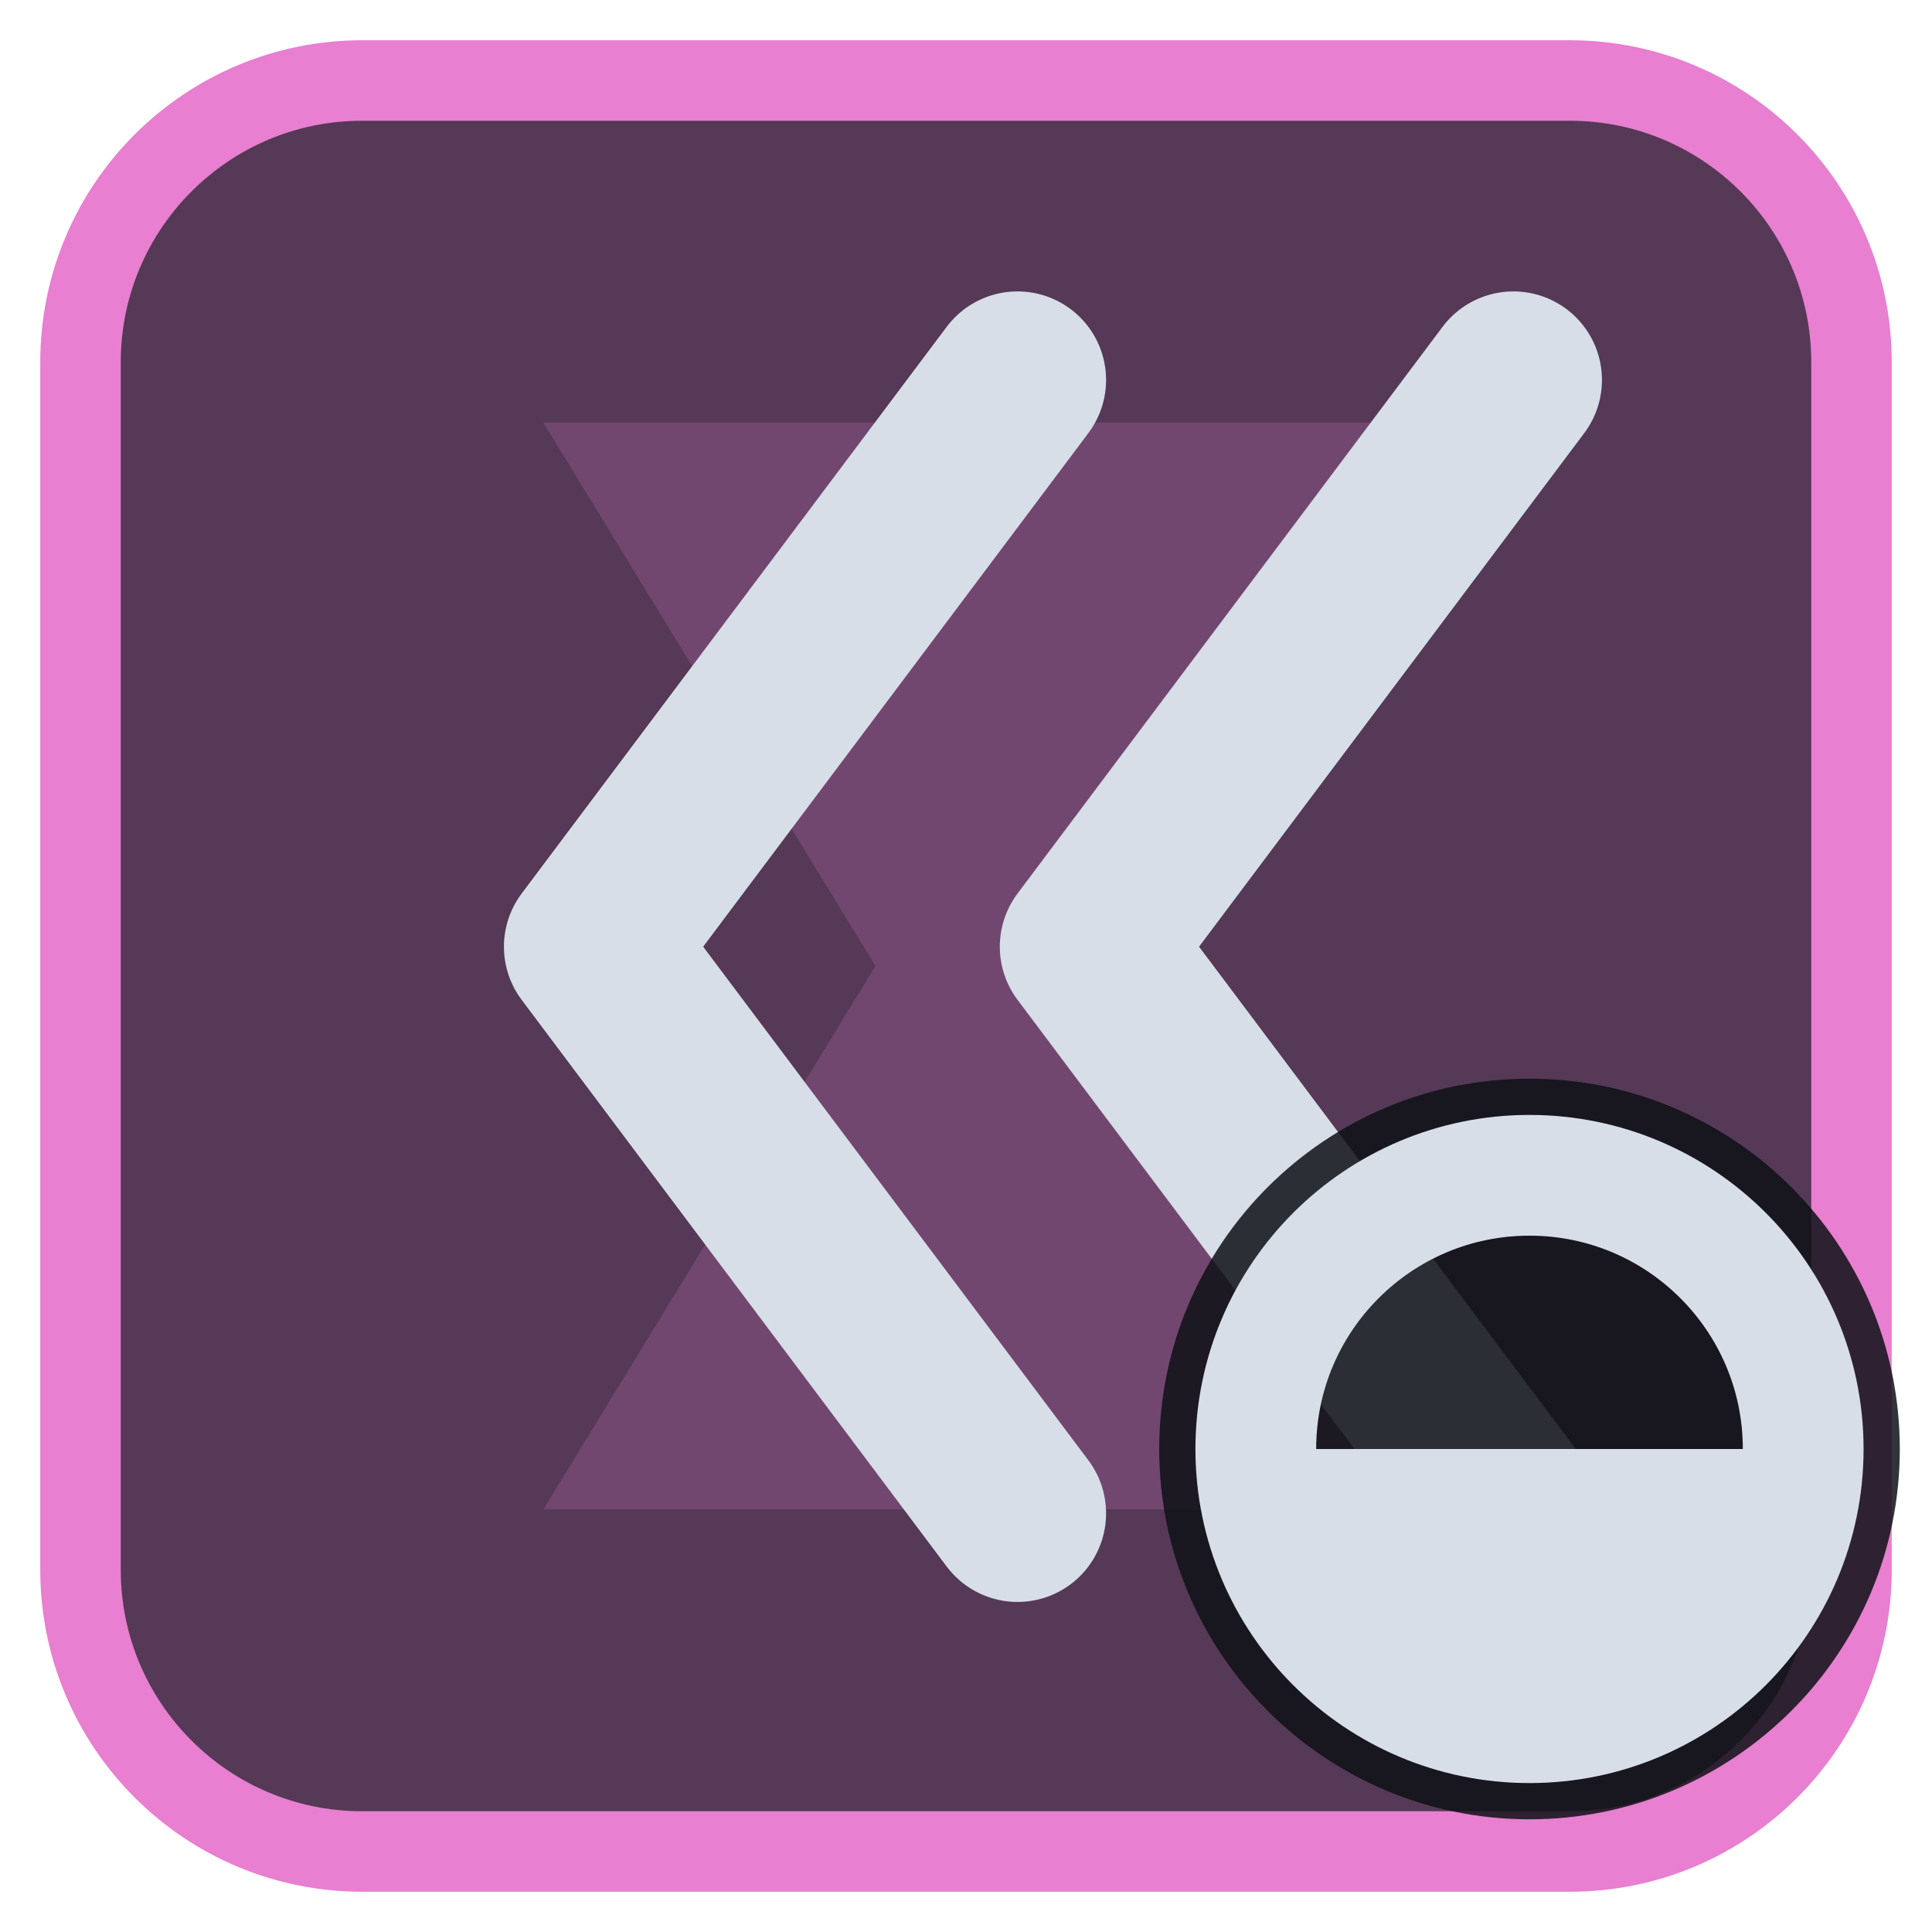
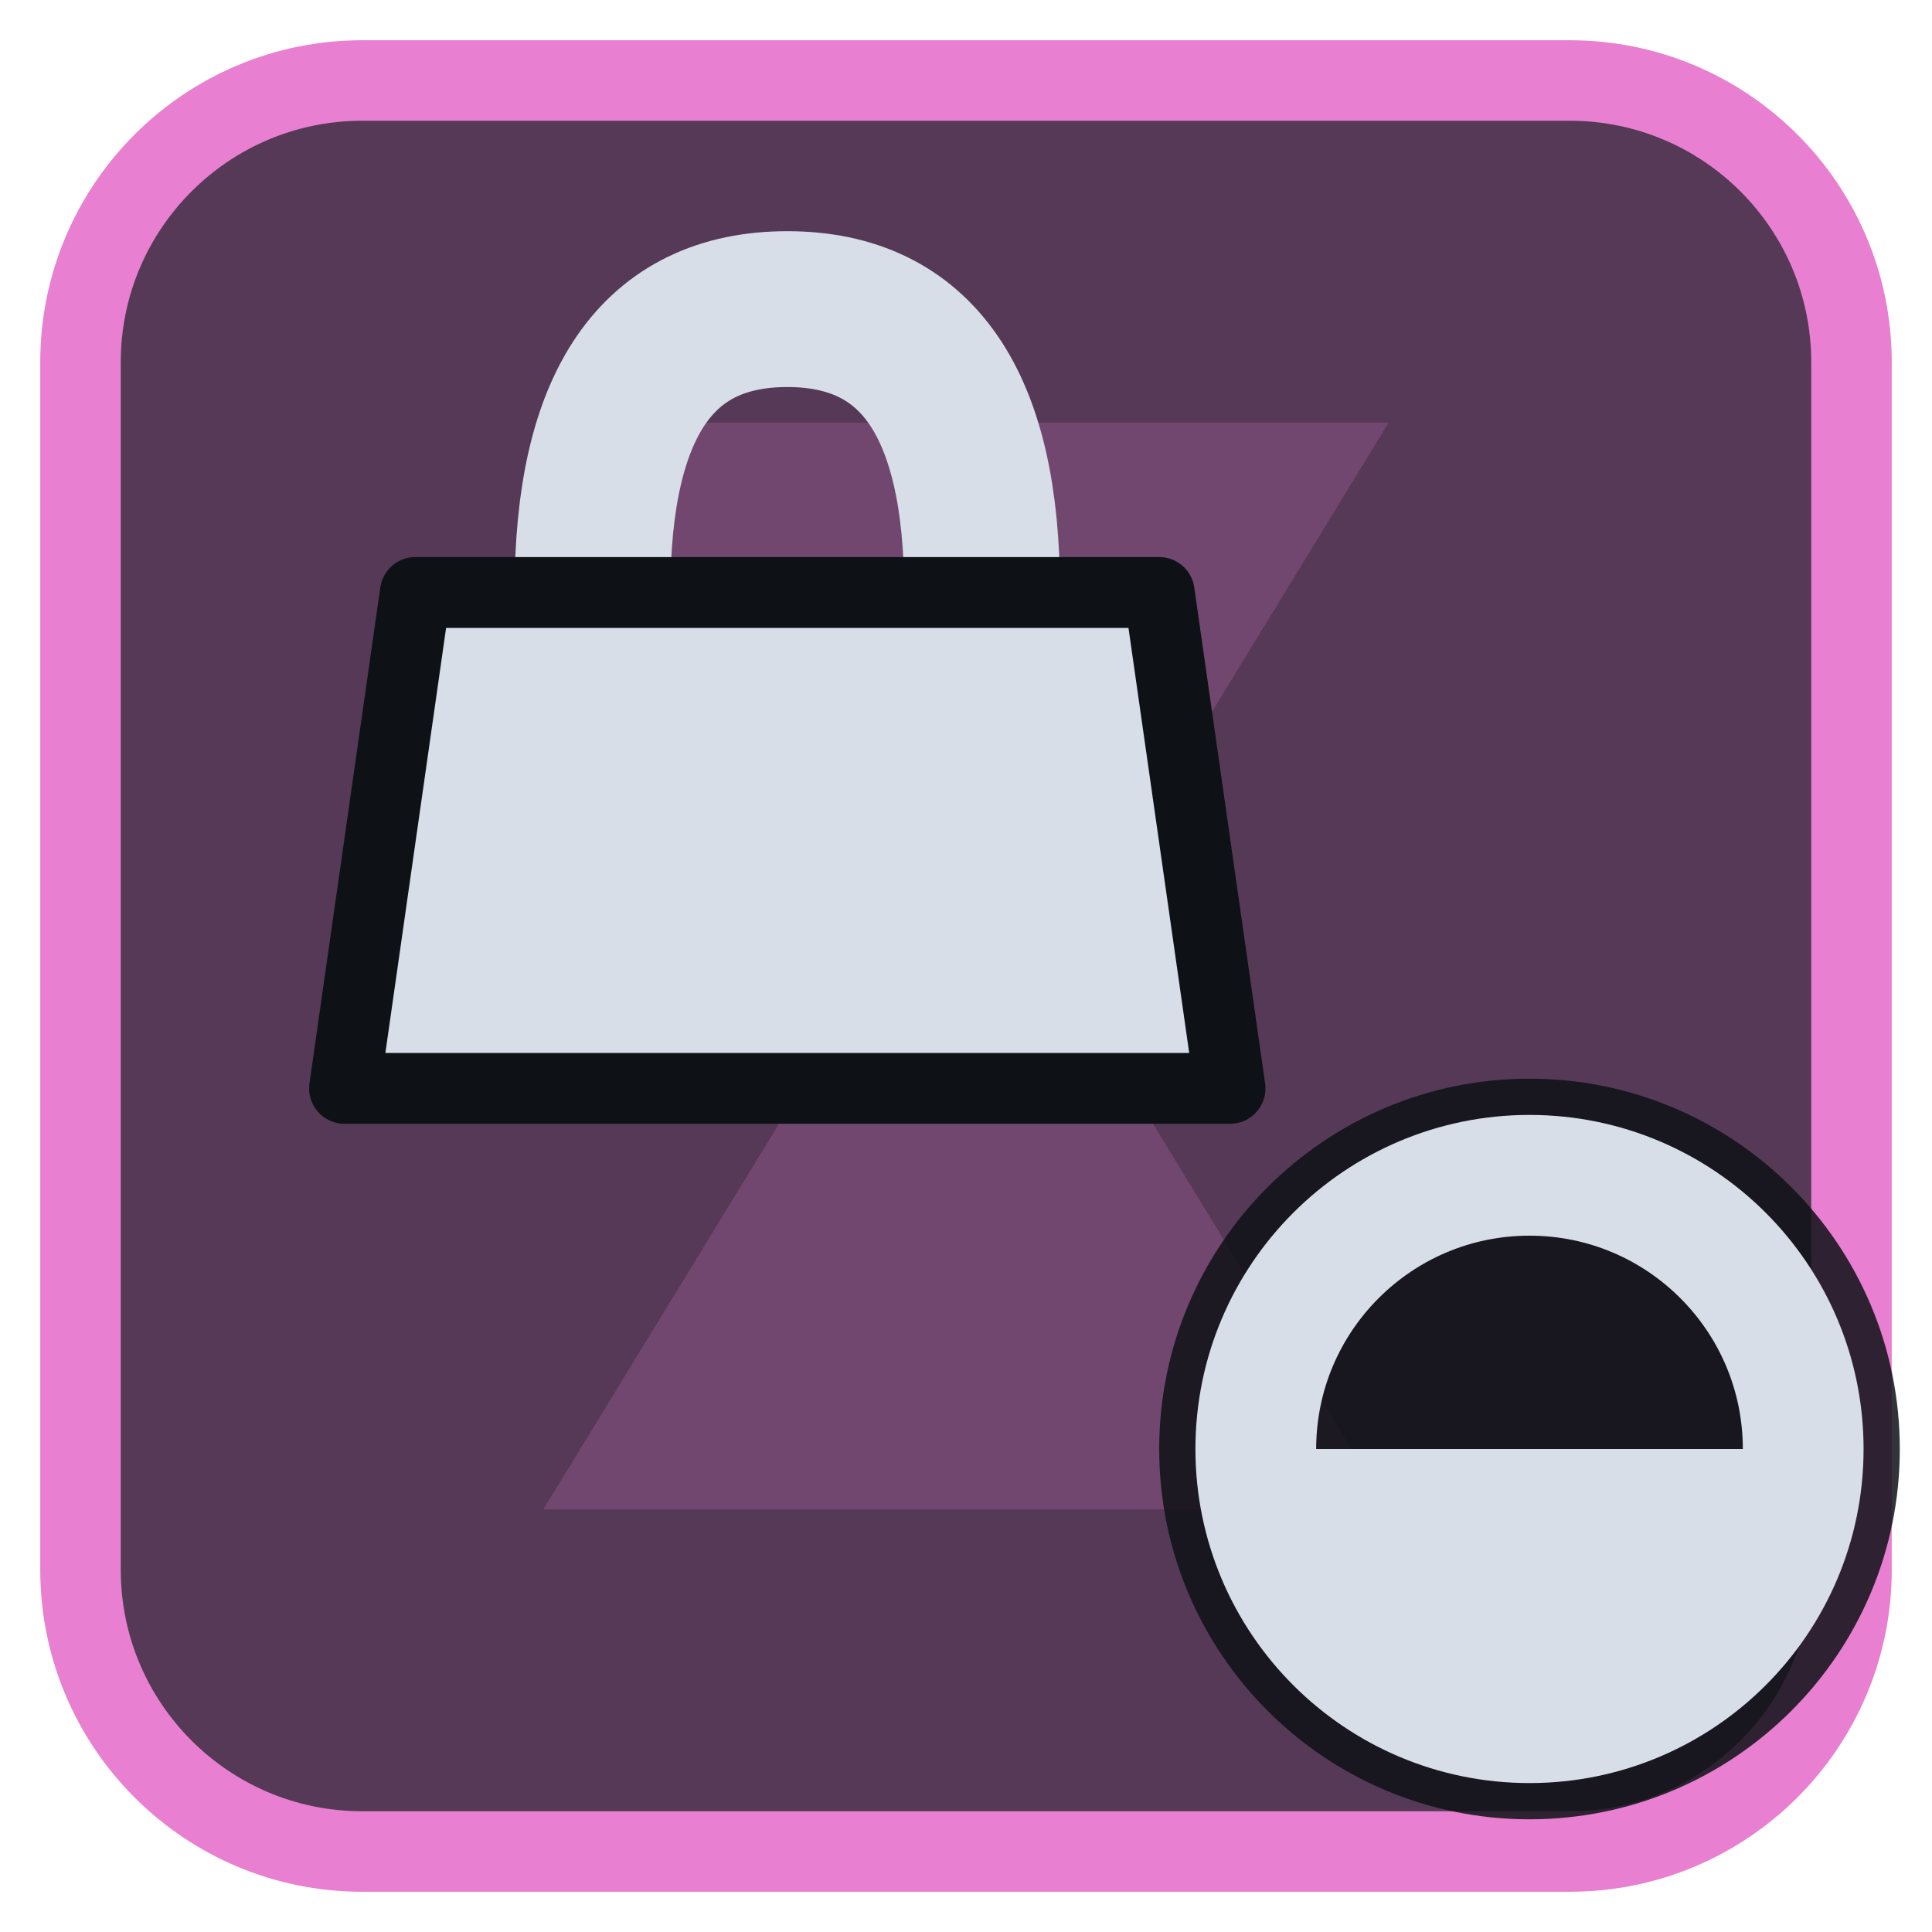
<svg xmlns="http://www.w3.org/2000/svg" viewBox="0 0 24 24" width="24" height="24">
  <rect x="1" y="1" width="22" height="22" rx="3.5" fill="#553956" stroke="#e87fd0" stroke-width="1" />
  <g opacity="0.2" transform="translate(3,3) scale(0.75)">
    <path d="M5 3h14l-5.5 9L19 21H5l5.5-9z" fill="#e87fd0" />
  </g>
  <g transform="translate(1.2,1.2) scale(0.88)">
-     <path d="M20 4L14 12L20 20M13 4L7 12L13 20" fill="none" stroke="#d7dee8" stroke-width="2.5" stroke-linecap="round" stroke-linejoin="round" />
+     <path d="M7 7Q7 3 9.75 3T12.5 7" fill="none" stroke="#d7dee8" stroke-width="2.2" stroke-linecap="round" stroke-linejoin="round" />
+     <path d="M4.5 7H15L16 14H3.5Z" fill="#d7dee8" stroke="#0e1116" stroke-width="1" stroke-linejoin="round" />
  </g>
  <circle cx="19" cy="18" r="4.6" fill="#0e1116" fill-opacity="0.85" />
  <circle cx="19" cy="18" r="3.4" fill="none" stroke="#d7dee8" stroke-width="1.5" stroke-linecap="round" stroke-linejoin="round" />
  <path d="M19 18H15.6A3.4 3.4 0 0 0 22.4 18Z" fill="#d7dee8" />
</svg>
